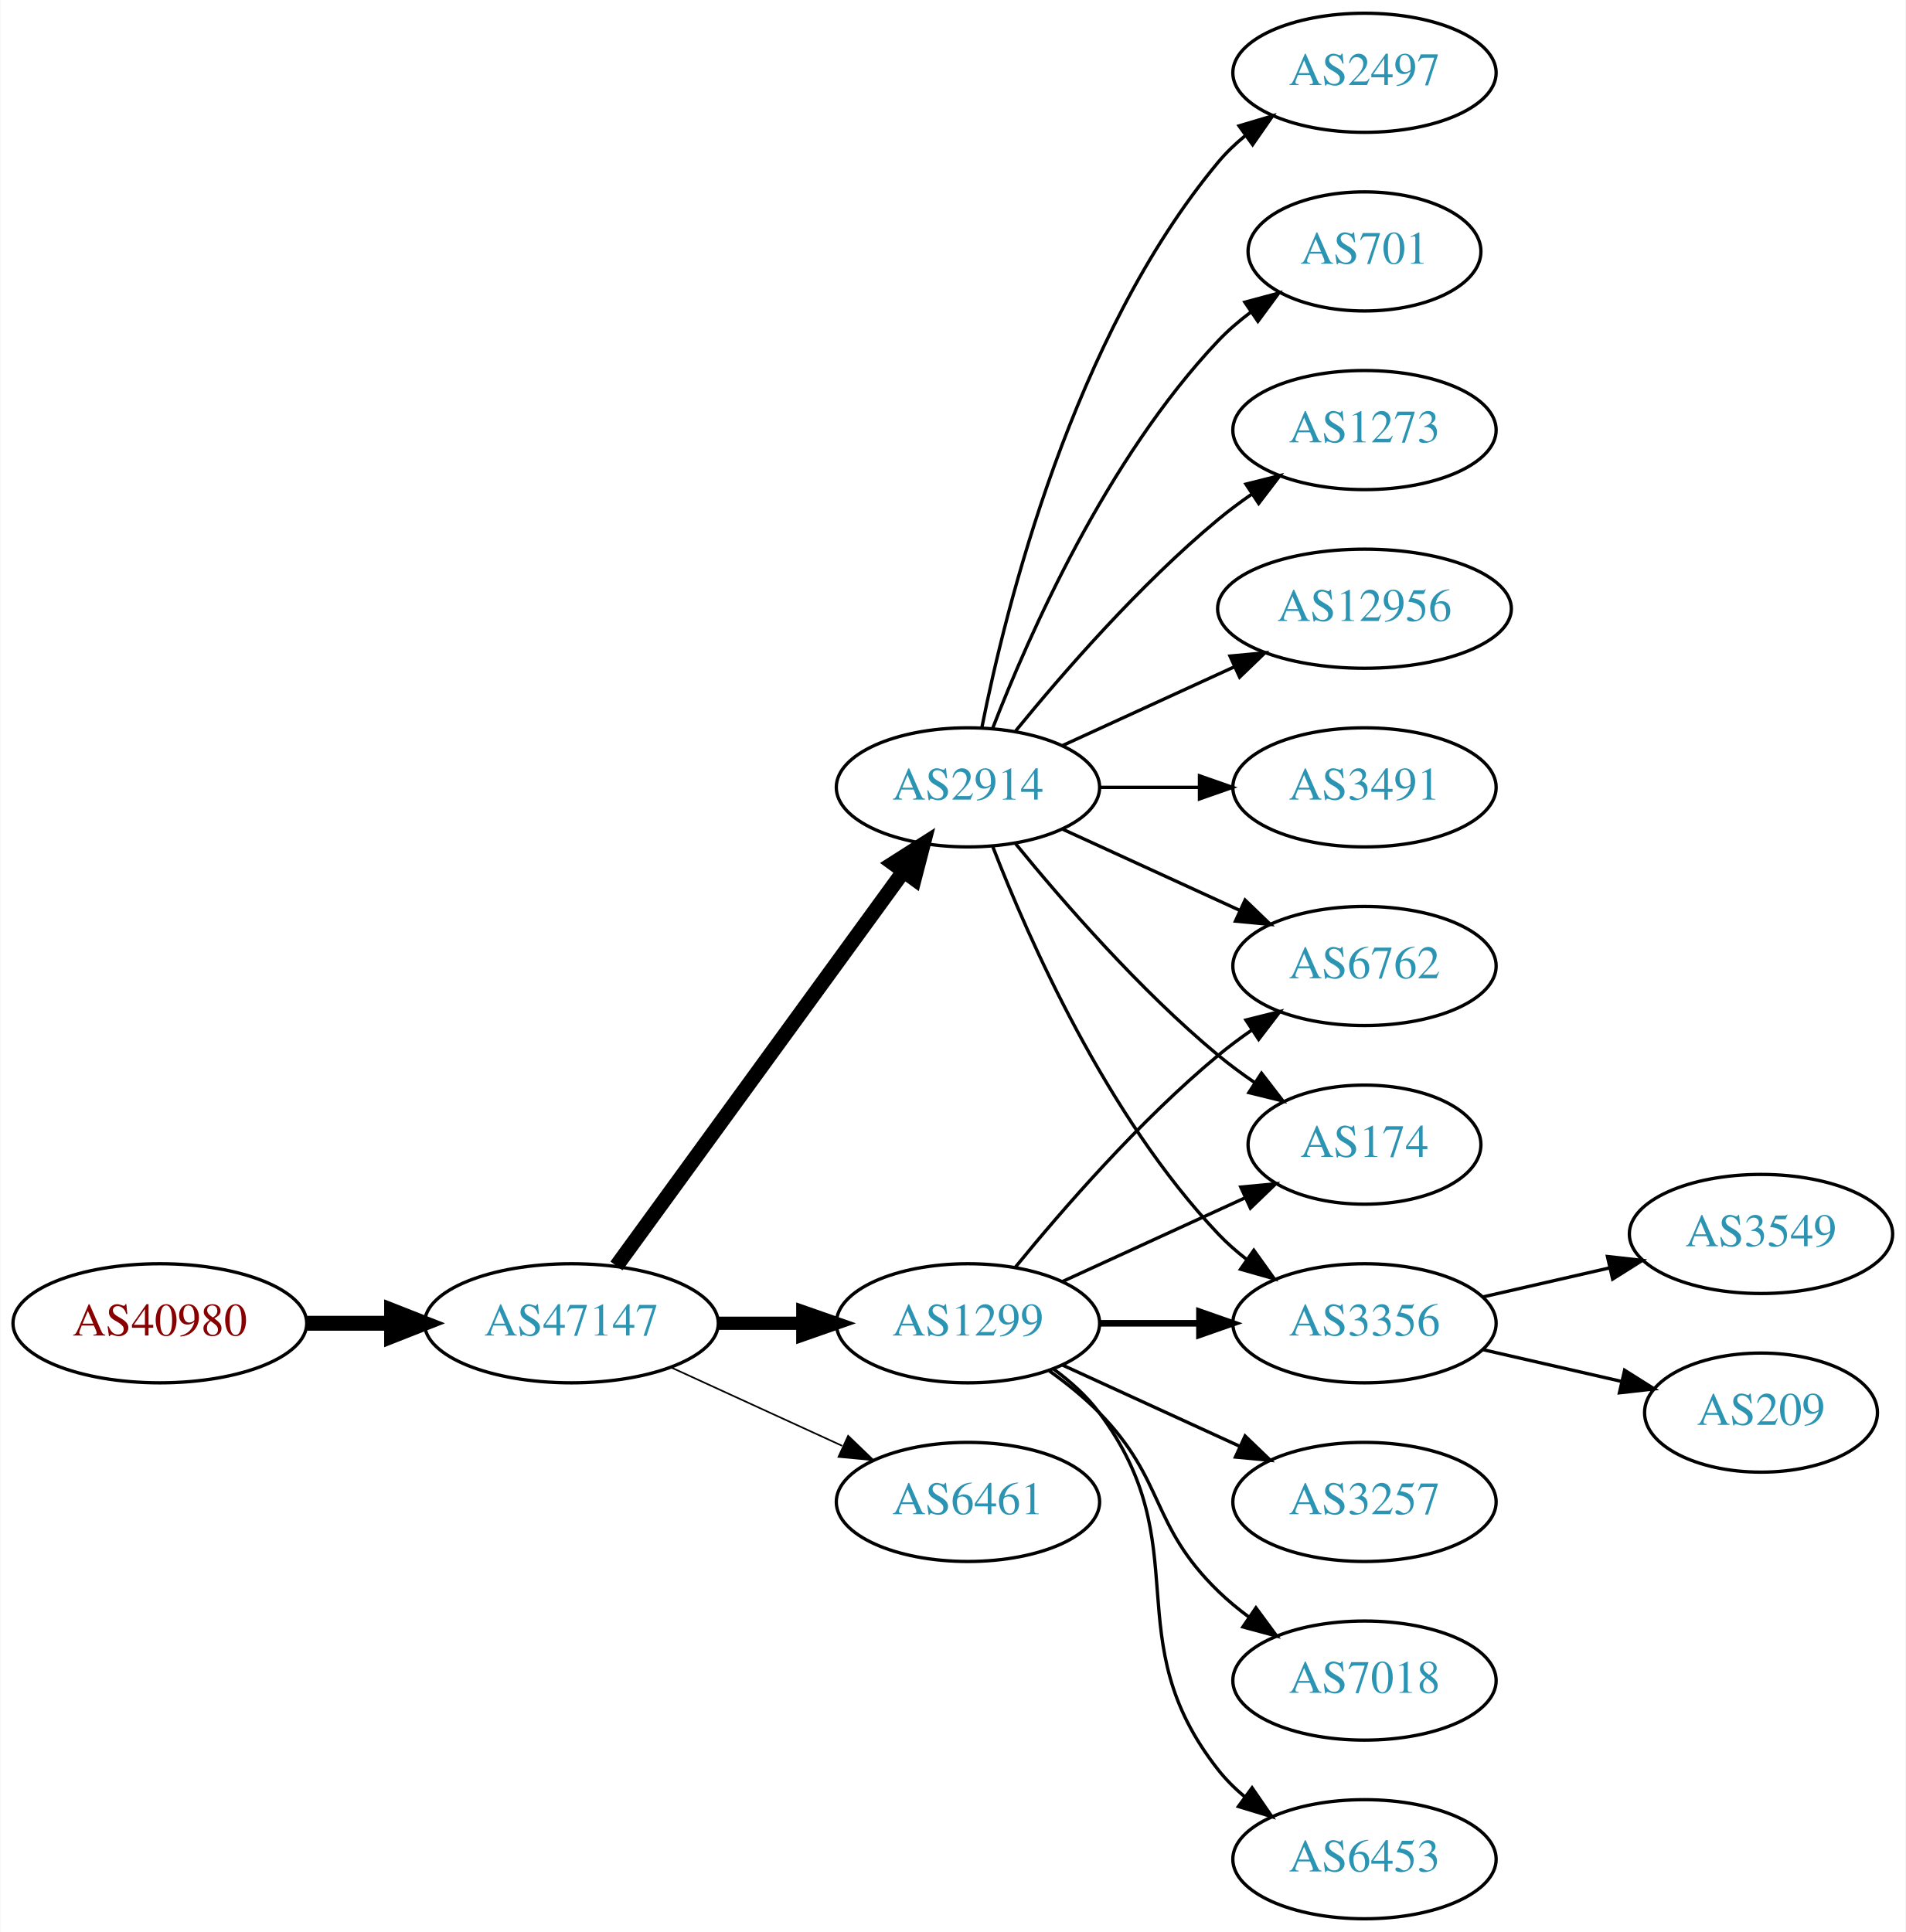
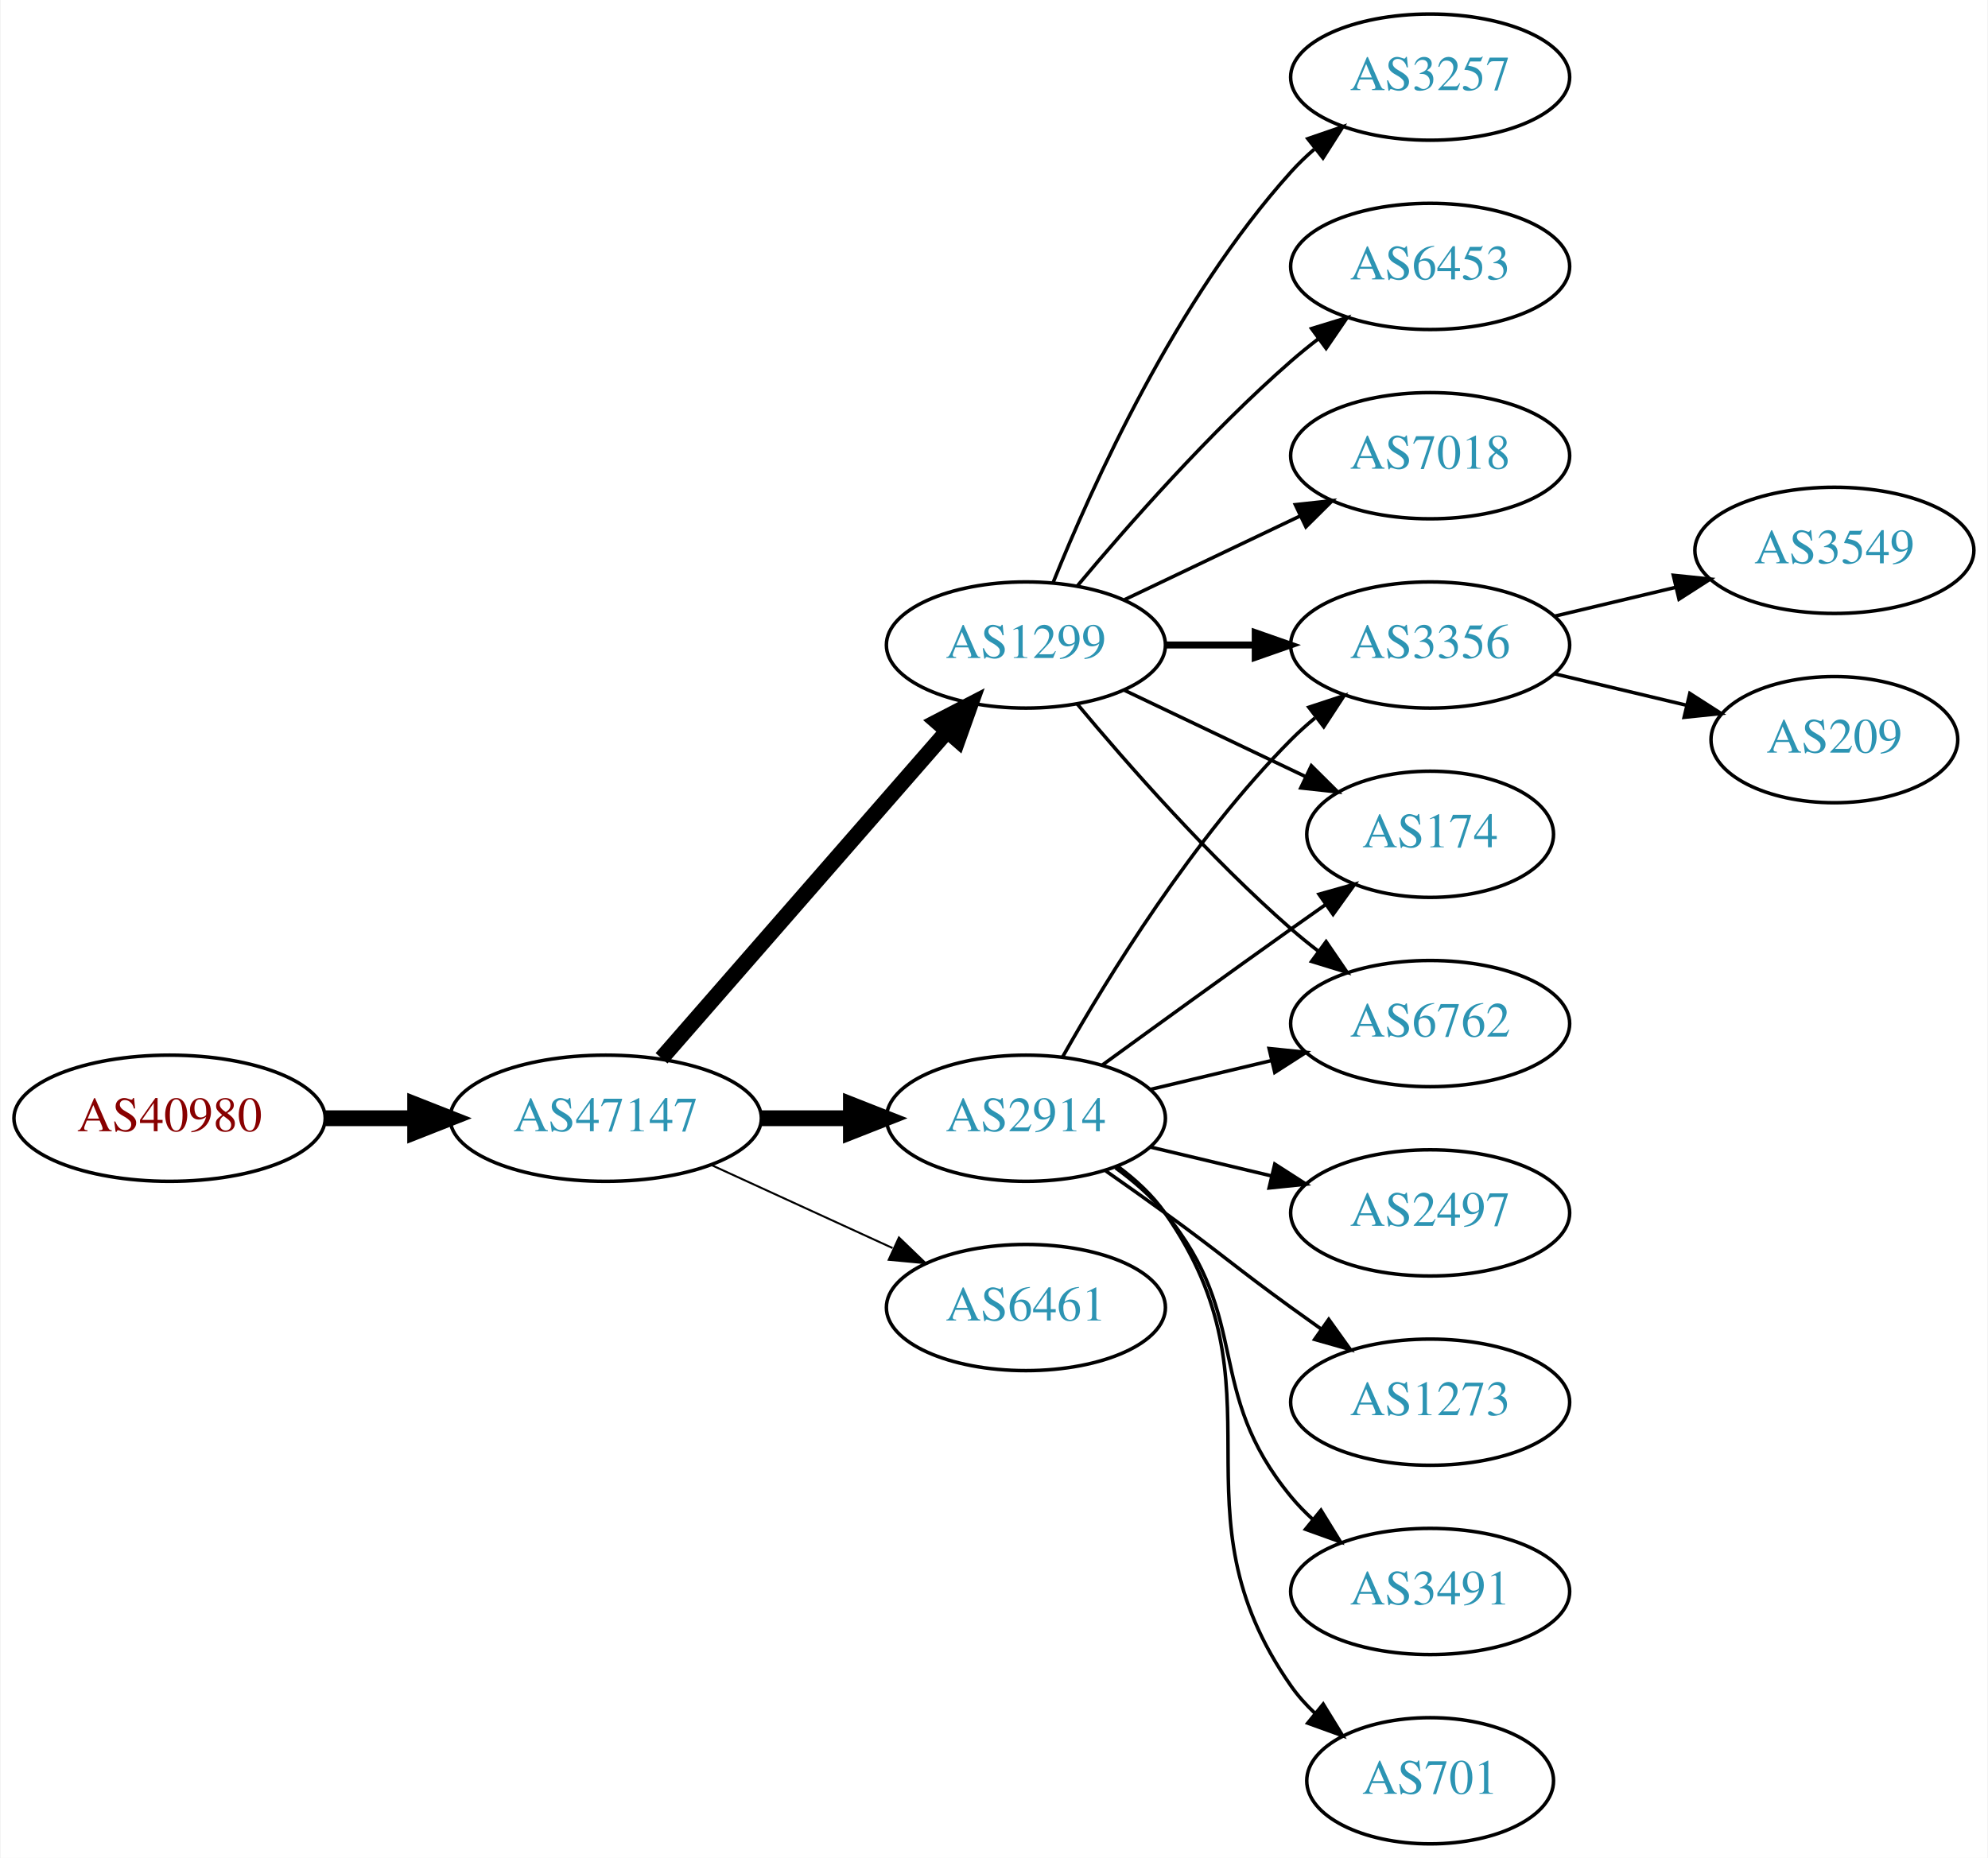
- <svg xmlns="http://www.w3.org/2000/svg" xmlns:xlink="http://www.w3.org/1999/xlink" width="576pt" height="584pt" viewBox="0.00 0.00 575.76 584.00">
-   <g id="graph0" class="graph" transform="scale(1 1) rotate(0) translate(4 580)">
-     <polygon fill="white" stroke="none" points="-4,4 -4,-580 571.762,-580 571.762,4 -4,4" />
+ <svg xmlns="http://www.w3.org/2000/svg" xmlns:xlink="http://www.w3.org/1999/xlink" width="567pt" height="530pt" viewBox="0.00 0.00 566.66 530.00">
+   <g id="graph0" class="graph" transform="scale(1 1) rotate(0) translate(4 526)">
+     <polygon fill="white" stroke="none" points="-4,4 -4,-526 562.663,-526 562.663,4 -4,4" />
    <g id="node1" class="node">
      <g id="a_node1">
        <a xlink:href="/asn/40980" xlink:title="AS40980 ~ powered by ANX [AT]">
-           <ellipse fill="#ffffff" stroke="black" cx="44.196" cy="-180" rx="44.393" ry="18" />
-           <text text-anchor="middle" x="44.196" y="-176.3" font-family="Times,serif" font-size="14.00" fill="#880000">AS40980</text>
+           <ellipse fill="#ffffff" stroke="black" cx="44.196" cy="-207" rx="44.393" ry="18" />
+           <text text-anchor="middle" x="44.196" y="-203.3" font-family="Times,serif" font-size="14.00" fill="#880000">AS40980</text>
        </a>
      </g>
    </g>
    <g id="node2" class="node">
      <g id="a_node2">
        <a xlink:href="/asn/47147" xlink:title="AS47147 ~ ANEXIA Internetdienstleistungs GmbH [AT]">
-           <ellipse fill="#ffffff" stroke="black" cx="168.588" cy="-180" rx="44.393" ry="18" />
-           <text text-anchor="middle" x="168.588" y="-176.3" font-family="Times,serif" font-size="14.00" fill="#2c94b3">AS47147</text>
+           <ellipse fill="#ffffff" stroke="black" cx="168.588" cy="-207" rx="44.393" ry="18" />
+           <text text-anchor="middle" x="168.588" y="-203.3" font-family="Times,serif" font-size="14.00" fill="#2c94b3">AS47147</text>
        </a>
      </g>
    </g>
    <g id="edge1" class="edge">
-       <path fill="none" stroke="black" stroke-width="4.5" d="M88.692,-180C96.898,-180 105.569,-180 114.041,-180" />
-       <polygon fill="black" stroke="black" stroke-width="4.5" points="114.233,-183.938 124.233,-180 114.233,-176.063 114.233,-183.938" />
+       <path fill="none" stroke="black" stroke-width="4.5" d="M88.692,-207C96.898,-207 105.569,-207 114.041,-207" />
+       <polygon fill="black" stroke="black" stroke-width="4.5" points="114.233,-210.938 124.233,-207 114.233,-203.063 114.233,-210.938" />
    </g>
    <g id="node3" class="node">
      <g id="a_node3">
        <a xlink:href="/asn/2914" xlink:title="AS2914 ~ NTT America, Inc. [US]">
-           <ellipse fill="#ffffff" stroke="black" cx="288.431" cy="-342" rx="39.794" ry="18" />
-           <text text-anchor="middle" x="288.431" y="-338.3" font-family="Times,serif" font-size="14.00" fill="#2c94b3">AS2914</text>
+           <ellipse fill="#ffffff" stroke="black" cx="288.431" cy="-207" rx="39.794" ry="18" />
+           <text text-anchor="middle" x="288.431" y="-203.3" font-family="Times,serif" font-size="14.00" fill="#2c94b3">AS2914</text>
        </a>
      </g>
    </g>
    <g id="edge2" class="edge">
-       <path fill="none" stroke="black" stroke-width="4.5" d="M182.199,-197.337C203.02,-225.96 244.683,-283.233 268.871,-316.486" />
-       <polygon fill="black" stroke="black" stroke-width="4.5" points="265.844,-319.017 274.91,-324.788 272.212,-314.385 265.844,-319.017" />
+       <path fill="none" stroke="black" stroke-width="4.5" d="M212.799,-207C221.112,-207 229.875,-207 238.357,-207" />
+       <polygon fill="black" stroke="black" stroke-width="4.5" points="238.516,-210.938 248.516,-207 238.516,-203.063 238.516,-210.938" />
    </g>
    <g id="node4" class="node">
      <g id="a_node4">
        <a xlink:href="/asn/1299" xlink:title="AS1299 ~ Telia Carrier [EU]">
-           <ellipse fill="#ffffff" stroke="black" cx="288.431" cy="-180" rx="39.794" ry="18" />
-           <text text-anchor="middle" x="288.431" y="-176.3" font-family="Times,serif" font-size="14.00" fill="#2c94b3">AS1299</text>
+           <ellipse fill="#ffffff" stroke="black" cx="288.431" cy="-342" rx="39.794" ry="18" />
+           <text text-anchor="middle" x="288.431" y="-338.3" font-family="Times,serif" font-size="14.00" fill="#2c94b3">AS1299</text>
        </a>
      </g>
    </g>
    <g id="edge3" class="edge">
-       <path fill="none" stroke="black" stroke-width="4" d="M212.799,-180C221.112,-180 229.875,-180 238.357,-180" />
-       <polygon fill="black" stroke="black" stroke-width="4" points="238.516,-183.5 248.516,-180 238.516,-176.5 238.516,-183.5" />
+       <path fill="none" stroke="black" stroke-width="4.5" d="M184.513,-224.098C205.056,-247.631 242.175,-290.155 265.771,-317.187" />
+       <polygon fill="black" stroke="black" stroke-width="4.5" points="263.085,-320.097 272.627,-325.041 269.017,-314.918 263.085,-320.097" />
    </g>
    <g id="node5" class="node">
      <g id="a_node5">
        <a xlink:href="/asn/6461" xlink:title="AS6461 ~ Zayo Bandwidth [US]">
-           <ellipse fill="#ffffff" stroke="black" cx="288.431" cy="-126" rx="39.794" ry="18" />
-           <text text-anchor="middle" x="288.431" y="-122.3" font-family="Times,serif" font-size="14.00" fill="#2c94b3">AS6461</text>
+           <ellipse fill="#ffffff" stroke="black" cx="288.431" cy="-153" rx="39.794" ry="18" />
+           <text text-anchor="middle" x="288.431" y="-149.3" font-family="Times,serif" font-size="14.00" fill="#2c94b3">AS6461</text>
        </a>
      </g>
    </g>
    <g id="edge4" class="edge">
-       <path fill="none" stroke="black" stroke-width="0.5" d="M198.718,-166.652C214.329,-159.498 233.727,-150.609 250.399,-142.97" />
-       <polygon fill="black" stroke="black" stroke-width="0.5" points="252.218,-145.986 259.851,-138.638 249.302,-139.622 252.218,-145.986" />
+       <path fill="none" stroke="black" stroke-width="0.562" d="M198.718,-193.652C214.329,-186.498 233.727,-177.609 250.399,-169.97" />
+       <polygon fill="black" stroke="black" stroke-width="0.562" points="252.218,-172.986 259.851,-165.638 249.302,-166.622 252.218,-172.986" />
    </g>
    <g id="node6" class="node">
      <g id="a_node6">
-         <a xlink:href="/asn/12956" xlink:title="AS12956 ~ TELXIUS [ES]">
-           <ellipse fill="#ffffff" stroke="black" cx="408.273" cy="-396" rx="44.393" ry="18" />
-           <text text-anchor="middle" x="408.273" y="-392.3" font-family="Times,serif" font-size="14.00" fill="#2c94b3">AS12956</text>
-         </a>
-       </g>
+         <a xlink:href="/asn/3356" xlink:title="AS3356 ~ Level 3 Parent, LLC [US]">
+           <ellipse fill="#ffffff" stroke="black" cx="403.724" cy="-342" rx="39.794" ry="18" />
+           <text text-anchor="middle" x="403.724" y="-338.3" font-family="Times,serif" font-size="14.00" fill="#2c94b3">AS3356</text>
+         </a>
+       </g>
+     </g>
+     <g id="edge19" class="edge">
+       <path fill="none" stroke="black" d="M298.891,-224.49C311.672,-247.096 336.105,-286.886 364.077,-315 366.188,-317.121 368.484,-319.188 370.87,-321.171" />
+       <polygon fill="black" stroke="black" points="369.122,-324.242 379.185,-327.556 373.385,-318.69 369.122,-324.242" />
+     </g>
+     <g id="node8" class="node">
+       <g id="a_node8">
+         <a xlink:href="/asn/174" xlink:title="AS174 ~ Cogent Communications [US]">
+           <ellipse fill="#ffffff" stroke="black" cx="403.724" cy="-288" rx="35.194" ry="18" />
+           <text text-anchor="middle" x="403.724" y="-284.3" font-family="Times,serif" font-size="14.00" fill="#2c94b3">AS174</text>
+         </a>
+       </g>
+     </g>
+     <g id="edge15" class="edge">
+       <path fill="none" stroke="black" d="M310.279,-222.222C325.213,-233.091 345.827,-248.025 364.077,-261 367.288,-263.282 370.657,-265.661 374.011,-268.018" />
+       <polygon fill="black" stroke="black" points="372.023,-270.899 382.222,-273.77 376.039,-265.166 372.023,-270.899" />
+     </g>
+     <g id="node10" class="node">
+       <g id="a_node10">
+         <a xlink:href="/asn/6762" xlink:title="AS6762 ~ TELECOM ITALIA SPARKLE S.p.A. [IT]">
+           <ellipse fill="#ffffff" stroke="black" cx="403.724" cy="-234" rx="39.794" ry="18" />
+           <text text-anchor="middle" x="403.724" y="-230.3" font-family="Times,serif" font-size="14.00" fill="#2c94b3">AS6762</text>
+         </a>
+       </g>
+     </g>
+     <g id="edge13" class="edge">
+       <path fill="none" stroke="black" d="M324.038,-215.248C334.909,-217.838 347.064,-220.735 358.506,-223.462" />
+       <polygon fill="black" stroke="black" points="357.789,-226.889 368.328,-225.803 359.412,-220.08 357.789,-226.889" />
+     </g>
+     <g id="node14" class="node">
+       <g id="a_node14">
+         <a xlink:href="/asn/3491" xlink:title="AS3491 ~ PCCW Global, Inc. [US]">
+           <ellipse fill="#ffffff" stroke="black" cx="403.724" cy="-72" rx="39.794" ry="18" />
+           <text text-anchor="middle" x="403.724" y="-68.3" font-family="Times,serif" font-size="14.00" fill="#2c94b3">AS3491</text>
+         </a>
+       </g>
+     </g>
+     <g id="edge14" class="edge">
+       <path fill="none" stroke="black" d="M314.012,-192.844C319.106,-189.128 324.12,-184.799 328.077,-180 353.142,-149.606 339.013,-129.394 364.077,-99 365.932,-96.751 368.02,-94.604 370.238,-92.576" />
+       <polygon fill="black" stroke="black" points="372.587,-95.177 378.143,-86.156 368.174,-89.744 372.587,-95.177" />
+     </g>
+     <g id="node15" class="node">
+       <g id="a_node15">
+         <a xlink:href="/asn/701" xlink:title="AS701 ~ UUNET [US]">
+           <ellipse fill="#ffffff" stroke="black" cx="403.724" cy="-18" rx="35.194" ry="18" />
+           <text text-anchor="middle" x="403.724" y="-14.3" font-family="Times,serif" font-size="14.00" fill="#2c94b3">AS701</text>
+         </a>
+       </g>
+     </g>
+     <g id="edge16" class="edge">
+       <path fill="none" stroke="black" d="M314.59,-193.284C319.654,-189.545 324.51,-185.096 328.077,-180 363.691,-129.131 328.464,-95.869 364.077,-45 366.002,-42.251 368.301,-39.69 370.806,-37.327" />
+       <polygon fill="black" stroke="black" points="373.223,-39.873 378.767,-30.844 368.803,-34.445 373.223,-39.873" />
+     </g>
+     <g id="node16" class="node">
+       <g id="a_node16">
+         <a xlink:href="/asn/2497" xlink:title="AS2497 ~ Internet Initiative Japan Inc. [JP]">
+           <ellipse fill="#ffffff" stroke="black" cx="403.724" cy="-180" rx="39.794" ry="18" />
+           <text text-anchor="middle" x="403.724" y="-176.3" font-family="Times,serif" font-size="14.00" fill="#2c94b3">AS2497</text>
+         </a>
+       </g>
+     </g>
+     <g id="edge17" class="edge">
+       <path fill="none" stroke="black" d="M324.038,-198.752C334.909,-196.162 347.064,-193.265 358.506,-190.538" />
+       <polygon fill="black" stroke="black" points="359.412,-193.92 368.328,-188.197 357.789,-187.111 359.412,-193.92" />
+     </g>
+     <g id="node17" class="node">
+       <g id="a_node17">
+         <a xlink:href="/asn/1273" xlink:title="AS1273 ~ Vodafone Group PLC [EU]">
+           <ellipse fill="#ffffff" stroke="black" cx="403.724" cy="-126" rx="39.794" ry="18" />
+           <text text-anchor="middle" x="403.724" y="-122.3" font-family="Times,serif" font-size="14.00" fill="#2c94b3">AS1273</text>
+         </a>
+       </g>
+     </g>
+     <g id="edge18" class="edge">
+       <path fill="none" stroke="black" d="M311.188,-191.991C316.722,-188.121 322.641,-183.936 328.077,-180 344.277,-168.271 347.877,-164.729 364.077,-153 366.88,-150.971 369.812,-148.875 372.752,-146.79" />
+       <polygon fill="black" stroke="black" points="374.803,-149.627 380.967,-141.009 370.775,-143.903 374.803,-149.627" />
    </g>
    <g id="edge5" class="edge">
-       <path fill="none" stroke="black" d="M317.06,-354.661C332.557,-361.762 352.124,-370.728 369.071,-378.494" />
-       <polygon fill="black" stroke="black" points="367.624,-381.681 378.173,-382.665 370.54,-375.317 367.624,-381.681" />
+       <path fill="none" stroke="black" stroke-width="2" d="M328.103,-342C336.306,-342 345.07,-342 353.602,-342" />
+       <polygon fill="black" stroke="black" stroke-width="2" points="353.841,-345.5 363.841,-342 353.841,-338.5 353.841,-345.5" />
    </g>
    <g id="node7" class="node">
      <g id="a_node7">
-         <a xlink:href="/asn/3491" xlink:title="AS3491 ~ PCCW Global, Inc. [US]">
-           <ellipse fill="#ffffff" stroke="black" cx="408.273" cy="-342" rx="39.794" ry="18" />
-           <text text-anchor="middle" x="408.273" y="-338.3" font-family="Times,serif" font-size="14.00" fill="#2c94b3">AS3491</text>
+         <a xlink:href="/asn/3257" xlink:title="AS3257 ~ GTT [DE]">
+           <ellipse fill="#ffffff" stroke="black" cx="403.724" cy="-504" rx="39.794" ry="18" />
+           <text text-anchor="middle" x="403.724" y="-500.3" font-family="Times,serif" font-size="14.00" fill="#2c94b3">AS3257</text>
        </a>
      </g>
    </g>
    <g id="edge6" class="edge">
-       <path fill="none" stroke="black" d="M328.343,-342C337.897,-342 348.246,-342 358.209,-342" />
-       <polygon fill="black" stroke="black" points="358.402,-345.5 368.402,-342 358.402,-338.5 358.402,-345.5" />
-     </g>
-     <g id="node8" class="node">
-       <g id="a_node8">
-         <a xlink:href="/asn/2497" xlink:title="AS2497 ~ Internet Initiative Japan Inc. [JP]">
-           <ellipse fill="#ffffff" stroke="black" cx="408.273" cy="-558" rx="39.794" ry="18" />
-           <text text-anchor="middle" x="408.273" y="-554.3" font-family="Times,serif" font-size="14.00" fill="#2c94b3">AS2497</text>
-         </a>
-       </g>
+       <path fill="none" stroke="black" d="M296.179,-359.787C307.23,-387.243 331.283,-440.578 364.077,-477 366.08,-479.224 368.298,-481.363 370.631,-483.397" />
+       <polygon fill="black" stroke="black" points="368.829,-486.433 378.85,-489.873 373.161,-480.935 368.829,-486.433" />
    </g>
    <g id="edge7" class="edge">
-       <path fill="none" stroke="black" d="M292.629,-360.073C299.793,-396.141 320.067,-478.125 364.077,-531 366.482,-533.889 369.278,-536.563 372.271,-539.013" />
-       <polygon fill="black" stroke="black" points="370.359,-541.95 380.514,-544.973 374.461,-536.277 370.359,-541.95" />
+       <path fill="none" stroke="black" d="M316.567,-329.066C331.999,-321.71 351.485,-312.423 368.02,-304.541" />
+       <polygon fill="black" stroke="black" points="369.84,-307.551 377.361,-300.089 366.828,-301.232 369.84,-307.551" />
    </g>
    <g id="node9" class="node">
      <g id="a_node9">
-         <a xlink:href="/asn/6762" xlink:title="AS6762 ~ TELECOM ITALIA SPARKLE S.p.A. [IT]">
-           <ellipse fill="#ffffff" stroke="black" cx="408.273" cy="-288" rx="39.794" ry="18" />
-           <text text-anchor="middle" x="408.273" y="-284.3" font-family="Times,serif" font-size="14.00" fill="#2c94b3">AS6762</text>
+         <a xlink:href="/asn/6453" xlink:title="AS6453 ~ TATA COMMUNICATIONS (AMERICA) INC [US]">
+           <ellipse fill="#ffffff" stroke="black" cx="403.724" cy="-450" rx="39.794" ry="18" />
+           <text text-anchor="middle" x="403.724" y="-446.3" font-family="Times,serif" font-size="14.00" fill="#2c94b3">AS6453</text>
        </a>
      </g>
    </g>
    <g id="edge8" class="edge">
-       <path fill="none" stroke="black" d="M317.06,-329.339C333.017,-322.027 353.287,-312.739 370.57,-304.819" />
-       <polygon fill="black" stroke="black" points="372.185,-307.929 379.818,-300.581 369.269,-301.565 372.185,-307.929" />
-     </g>
-     <g id="node10" class="node">
-       <g id="a_node10">
-         <a xlink:href="/asn/701" xlink:title="AS701 ~ UUNET [US]">
-           <ellipse fill="#ffffff" stroke="black" cx="408.273" cy="-504" rx="35.194" ry="18" />
-           <text text-anchor="middle" x="408.273" y="-500.3" font-family="Times,serif" font-size="14.00" fill="#2c94b3">AS701</text>
-         </a>
-       </g>
+       <path fill="none" stroke="black" d="M303.061,-358.817C317.343,-375.929 340.89,-402.745 364.077,-423 366.543,-425.154 369.182,-427.294 371.879,-429.372" />
+       <polygon fill="black" stroke="black" points="369.904,-432.264 380.033,-435.37 374.052,-426.625 369.904,-432.264" />
    </g>
    <g id="edge9" class="edge">
-       <path fill="none" stroke="black" d="M295.954,-359.994C306.704,-387.728 330.362,-441.429 364.077,-477 367.02,-480.105 370.394,-483.001 373.929,-485.655" />
-       <polygon fill="black" stroke="black" points="372.115,-488.654 382.348,-491.397 376.059,-482.871 372.115,-488.654" />
+       <path fill="none" stroke="black" d="M303.061,-325.183C317.343,-308.071 340.89,-281.255 364.077,-261 366.543,-258.846 369.182,-256.706 371.879,-254.628" />
+       <polygon fill="black" stroke="black" points="374.052,-257.375 380.033,-248.63 369.904,-251.736 374.052,-257.375" />
    </g>
    <g id="node11" class="node">
      <g id="a_node11">
-         <a xlink:href="/asn/1273" xlink:title="AS1273 ~ Vodafone Group PLC [EU]">
-           <ellipse fill="#ffffff" stroke="black" cx="408.273" cy="-450" rx="39.794" ry="18" />
-           <text text-anchor="middle" x="408.273" y="-446.3" font-family="Times,serif" font-size="14.00" fill="#2c94b3">AS1273</text>
+         <a xlink:href="/asn/7018" xlink:title="AS7018 ~ AT&amp;T Services, Inc. [US]">
+           <ellipse fill="#ffffff" stroke="black" cx="403.724" cy="-396" rx="39.794" ry="18" />
+           <text text-anchor="middle" x="403.724" y="-392.3" font-family="Times,serif" font-size="14.00" fill="#2c94b3">AS7018</text>
        </a>
      </g>
    </g>
    <g id="edge10" class="edge">
-       <path fill="none" stroke="black" d="M302.85,-359.065C316.964,-376.375 340.379,-403.345 364.077,-423 367.294,-425.668 370.794,-428.27 374.365,-430.741" />
-       <polygon fill="black" stroke="black" points="372.442,-433.666 382.721,-436.236 376.288,-427.817 372.442,-433.666" />
+       <path fill="none" stroke="black" d="M316.567,-354.934C331.561,-362.081 350.382,-371.052 366.605,-378.785" />
+       <polygon fill="black" stroke="black" points="365.276,-382.028 375.809,-383.171 368.288,-375.709 365.276,-382.028" />
    </g>
    <g id="node12" class="node">
      <g id="a_node12">
-         <a xlink:href="/asn/174" xlink:title="AS174 ~ Cogent Communications [US]">
-           <ellipse fill="#ffffff" stroke="black" cx="408.273" cy="-234" rx="35.194" ry="18" />
-           <text text-anchor="middle" x="408.273" y="-230.3" font-family="Times,serif" font-size="14.00" fill="#2c94b3">AS174</text>
+         <a xlink:href="/asn/3549" xlink:title="AS3549 ~ Level 3 Parent, LLC [US]">
+           <ellipse fill="#ffffff" stroke="black" cx="519.017" cy="-369" rx="39.794" ry="18" />
+           <text text-anchor="middle" x="519.017" y="-365.3" font-family="Times,serif" font-size="14.00" fill="#2c94b3">AS3549</text>
        </a>
      </g>
    </g>
    <g id="edge11" class="edge">
-       <path fill="none" stroke="black" d="M302.85,-324.935C316.964,-307.625 340.379,-280.655 364.077,-261 367.54,-258.128 371.333,-255.331 375.187,-252.692" />
-       <polygon fill="black" stroke="black" points="377.149,-255.592 383.62,-247.203 373.33,-249.725 377.149,-255.592" />
+       <path fill="none" stroke="black" d="M439.331,-350.248C450.202,-352.838 462.357,-355.735 473.799,-358.462" />
+       <polygon fill="black" stroke="black" points="473.082,-361.889 483.621,-360.803 474.705,-355.08 473.082,-361.889" />
    </g>
    <g id="node13" class="node">
      <g id="a_node13">
-         <a xlink:href="/asn/3356" xlink:title="AS3356 ~ Level 3 Parent, LLC [US]">
-           <ellipse fill="#ffffff" stroke="black" cx="408.273" cy="-180" rx="39.794" ry="18" />
-           <text text-anchor="middle" x="408.273" y="-176.3" font-family="Times,serif" font-size="14.00" fill="#2c94b3">AS3356</text>
+         <a xlink:href="/asn/209" xlink:title="AS209 ~ CenturyLink Communications, LLC [US]">
+           <ellipse fill="#ffffff" stroke="black" cx="519.017" cy="-315" rx="35.194" ry="18" />
+           <text text-anchor="middle" x="519.017" y="-311.3" font-family="Times,serif" font-size="14.00" fill="#2c94b3">AS209</text>
        </a>
      </g>
    </g>
    <g id="edge12" class="edge">
-       <path fill="none" stroke="black" d="M295.954,-324.006C306.704,-296.272 330.362,-242.571 364.077,-207 366.663,-204.272 369.581,-201.706 372.649,-199.323" />
-       <polygon fill="black" stroke="black" points="374.827,-202.07 380.997,-193.457 370.803,-196.342 374.827,-202.07" />
-     </g>
-     <g id="edge16" class="edge">
-       <path fill="none" stroke="black" d="M302.85,-197.065C316.964,-214.375 340.379,-241.345 364.077,-261 367.294,-263.668 370.794,-266.27 374.365,-268.741" />
-       <polygon fill="black" stroke="black" points="372.442,-271.666 382.721,-274.236 376.288,-265.817 372.442,-271.666" />
-     </g>
-     <g id="edge14" class="edge">
-       <path fill="none" stroke="black" d="M317.06,-192.661C333.476,-200.183 354.457,-209.798 372.054,-217.861" />
-       <polygon fill="black" stroke="black" points="370.883,-221.174 381.432,-222.158 373.799,-214.811 370.883,-221.174" />
-     </g>
-     <g id="edge13" class="edge">
-       <path fill="none" stroke="black" stroke-width="2" d="M328.343,-180C337.897,-180 348.246,-180 358.209,-180" />
-       <polygon fill="black" stroke="black" stroke-width="2" points="358.402,-183.5 368.402,-180 358.402,-176.5 358.402,-183.5" />
-     </g>
-     <g id="node14" class="node">
-       <g id="a_node14">
-         <a xlink:href="/asn/3257" xlink:title="AS3257 ~ GTT [DE]">
-           <ellipse fill="#ffffff" stroke="black" cx="408.273" cy="-126" rx="39.794" ry="18" />
-           <text text-anchor="middle" x="408.273" y="-122.3" font-family="Times,serif" font-size="14.00" fill="#2c94b3">AS3257</text>
-         </a>
-       </g>
-     </g>
-     <g id="edge15" class="edge">
-       <path fill="none" stroke="black" d="M317.06,-167.339C333.017,-160.027 353.287,-150.739 370.57,-142.819" />
-       <polygon fill="black" stroke="black" points="372.185,-145.929 379.818,-138.581 369.269,-139.565 372.185,-145.929" />
-     </g>
-     <g id="node15" class="node">
-       <g id="a_node15">
-         <a xlink:href="/asn/7018" xlink:title="AS7018 ~ AT&amp;T Services, Inc. [US]">
-           <ellipse fill="#ffffff" stroke="black" cx="408.273" cy="-72" rx="39.794" ry="18" />
-           <text text-anchor="middle" x="408.273" y="-68.3" font-family="Times,serif" font-size="14.00" fill="#2c94b3">AS7018</text>
-         </a>
-       </g>
-     </g>
-     <g id="edge17" class="edge">
-       <path fill="none" stroke="black" d="M313.025,-165.611C318.281,-161.852 323.613,-157.563 328.077,-153 348.25,-132.383 343.384,-119.094 364.077,-99 366.922,-96.237 370.096,-93.614 373.396,-91.166" />
-       <polygon fill="black" stroke="black" points="375.462,-93.993 381.744,-85.462 371.513,-88.214 375.462,-93.993" />
-     </g>
-     <g id="node16" class="node">
-       <g id="a_node16">
-         <a xlink:href="/asn/6453" xlink:title="AS6453 ~ TATA COMMUNICATIONS (AMERICA) INC [US]">
-           <ellipse fill="#ffffff" stroke="black" cx="408.273" cy="-18" rx="39.794" ry="18" />
-           <text text-anchor="middle" x="408.273" y="-14.3" font-family="Times,serif" font-size="14.00" fill="#2c94b3">AS6453</text>
-         </a>
-       </g>
-     </g>
-     <g id="edge18" class="edge">
-       <path fill="none" stroke="black" d="M314.362,-166.118C319.438,-162.389 324.356,-157.984 328.077,-153 358.349,-112.458 332.779,-84.754 364.077,-45 366.402,-42.047 369.146,-39.33 372.105,-36.853" />
-       <polygon fill="black" stroke="black" points="374.298,-39.585 380.302,-30.855 370.165,-33.936 374.298,-39.585" />
-     </g>
-     <g id="node17" class="node">
-       <g id="a_node17">
-         <a xlink:href="/asn/3549" xlink:title="AS3549 ~ Level 3 Parent, LLC [US]">
-           <ellipse fill="#ffffff" stroke="black" cx="528.116" cy="-207" rx="39.794" ry="18" />
-           <text text-anchor="middle" x="528.116" y="-203.3" font-family="Times,serif" font-size="14.00" fill="#2c94b3">AS3549</text>
-         </a>
-       </g>
-     </g>
-     <g id="edge19" class="edge">
-       <path fill="none" stroke="black" d="M443.993,-187.955C455.993,-190.704 469.613,-193.825 482.306,-196.733" />
-       <polygon fill="black" stroke="black" points="481.708,-200.187 492.238,-199.009 483.272,-193.364 481.708,-200.187" />
-     </g>
-     <g id="node18" class="node">
-       <g id="a_node18">
-         <a xlink:href="/asn/209" xlink:title="AS209 ~ CenturyLink Communications, LLC [US]">
-           <ellipse fill="#ffffff" stroke="black" cx="528.116" cy="-153" rx="35.194" ry="18" />
-           <text text-anchor="middle" x="528.116" y="-149.3" font-family="Times,serif" font-size="14.00" fill="#2c94b3">AS209</text>
-         </a>
-       </g>
-     </g>
-     <g id="edge20" class="edge">
-       <path fill="none" stroke="black" d="M443.993,-172.045C457.085,-169.045 472.107,-165.604 485.748,-162.478" />
-       <polygon fill="black" stroke="black" points="486.89,-165.807 495.855,-160.162 485.326,-158.984 486.89,-165.807" />
+       <path fill="none" stroke="black" d="M439.331,-333.752C451.125,-330.942 464.43,-327.771 476.698,-324.847" />
+       <polygon fill="black" stroke="black" points="477.787,-328.186 486.703,-322.463 476.164,-321.376 477.787,-328.186" />
    </g>
  </g>
</svg>
